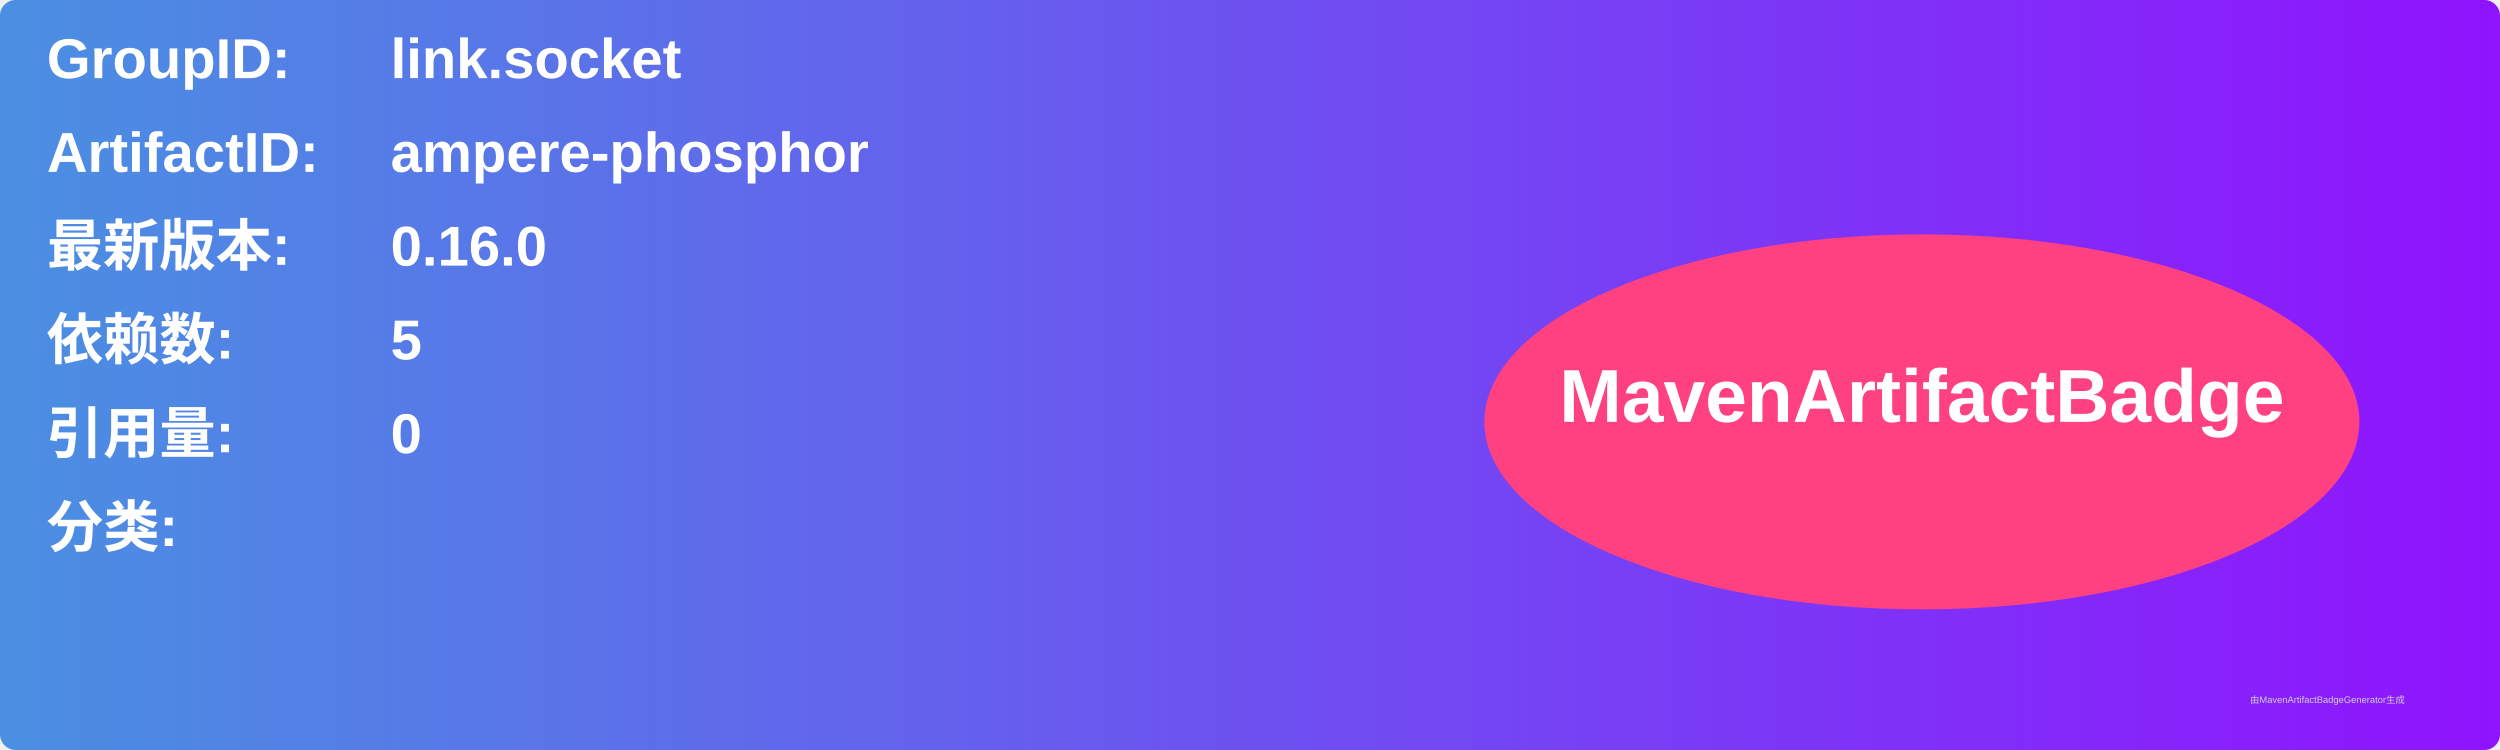
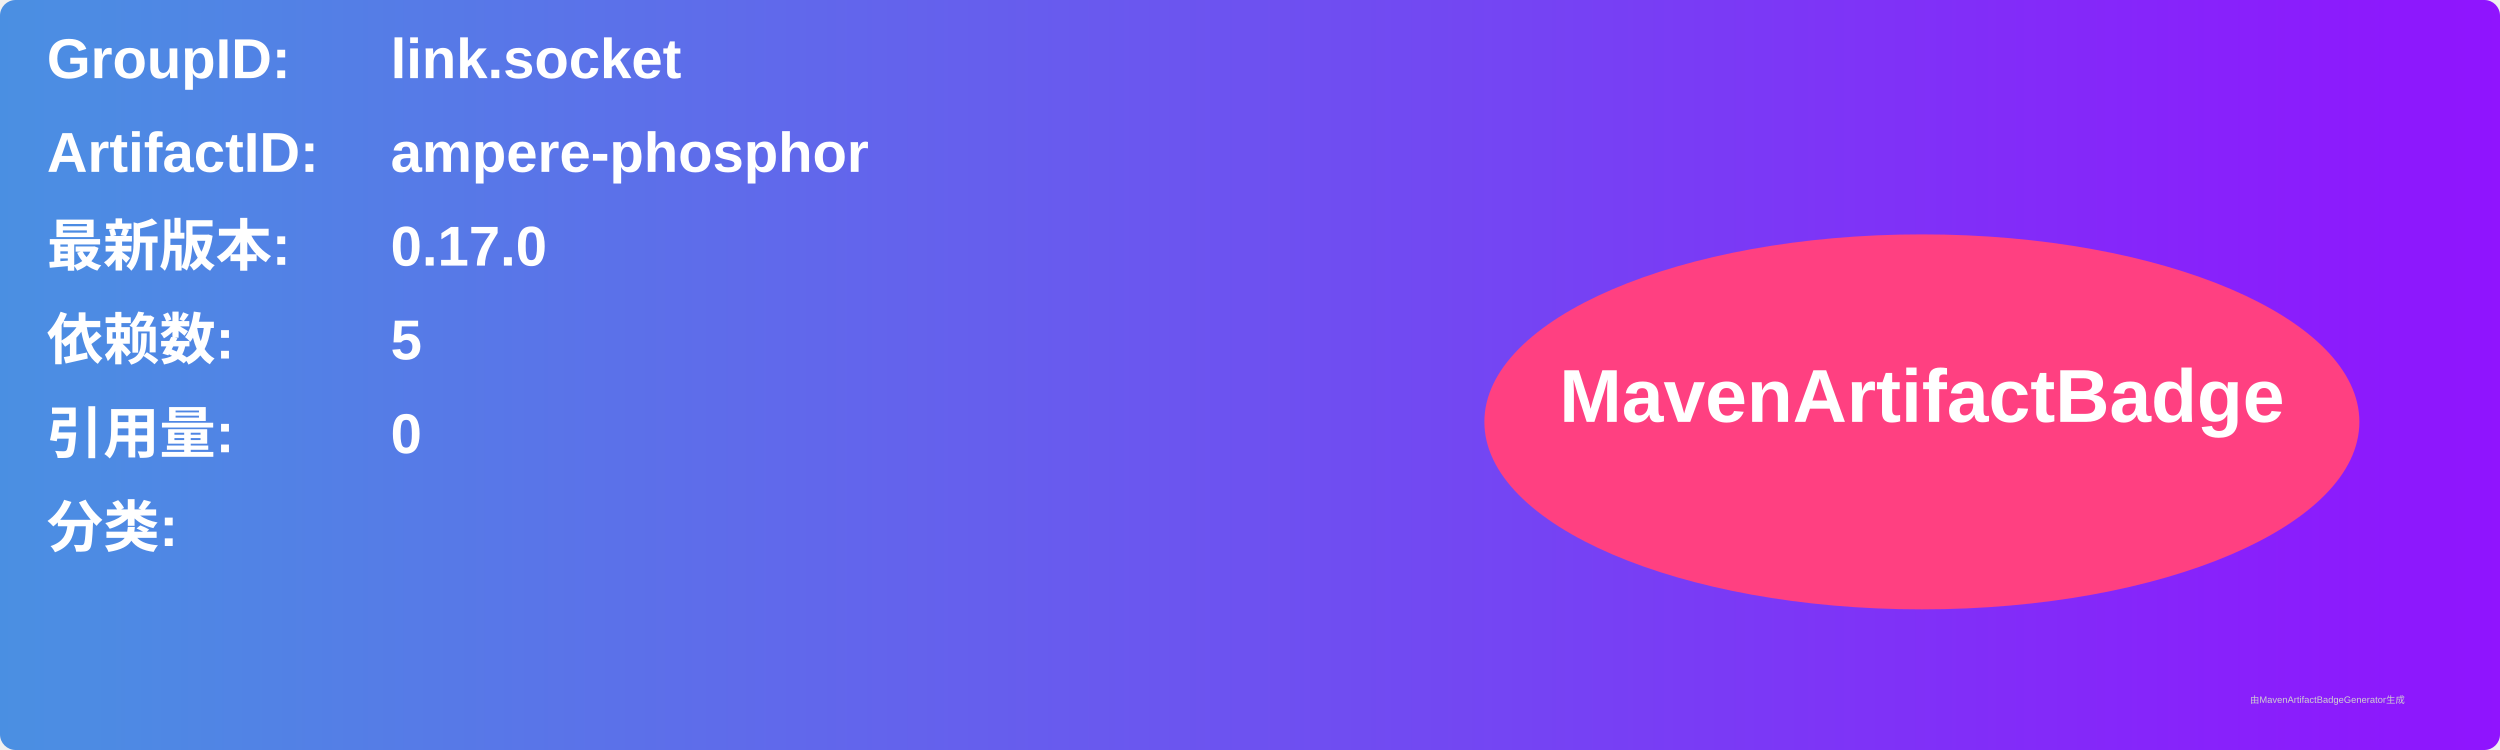
<svg xmlns="http://www.w3.org/2000/svg" width="800" height="240" viewBox="0 0 800 240">
  <linearGradient id="grad" x1="0%" y1="0%" x2="100%" y2="0%">
    <stop offset="0%" stop-color="#4a90e2" />
    <stop offset="100%" stop-color="#9013fe" />
  </linearGradient>
  <rect width="100%" height="100%" rx="5" ry="5" fill="url(#grad)" />
  <g transform="translate(15, 15)">
    <text x="0" y="10" font-family="Arial" font-size="18" fill="white" font-weight="bold" width="260">GroupID:</text>
    <text x="110" y="10" font-family="Arial" font-size="18" fill="white" font-weight="bold" width="460">link.socket</text>
    <text x="0" y="40" font-family="Arial" font-size="18" fill="white" font-weight="bold" width="260">ArtifactID:</text>
    <text x="110" y="40" font-family="Arial" font-size="18" fill="white" font-weight="bold" width="460">ampere-phosphor</text>
    <text x="0" y="70" font-family="Arial" font-size="18" fill="white" font-weight="bold">最新版本:</text>
    <text x="110" y="70" font-family="Arial" font-size="18" fill="white" font-weight="bold">
-       <tspan font-weight="bold">0.16.0</tspan>
+       <tspan font-weight="bold">0.17.0</tspan>
    </text>
    <text x="0" y="100" font-family="Arial" font-size="18" fill="white" font-weight="bold">依赖数: </text>
    <text x="110" y="100" font-family="Arial" font-size="18" fill="white">
      <tspan font-weight="bold">5</tspan>
    </text>
    <text x="0" y="130" font-family="Arial" font-size="18" fill="white" font-weight="bold">引用量: </text>
    <text x="110" y="130" font-family="Arial" font-size="18" fill="white">
      <tspan font-weight="bold">0</tspan>
    </text>
    <text x="0" y="160" font-family="Arial" font-size="18" fill="white" font-weight="bold">分类:</text>
    <text x="10" y="190" font-family="Arial" font-size="10" fill="white">
      <tspan font-weight="bold" />
    </text>
    <ellipse cx="600" cy="120" rx="140" ry="60" fill="#ff4081" />
    <text x="600" y="120" text-anchor="middle" font-family="Arial" font-size="24" fill="white" font-weight="bold">MavenArtifactBadge</text>
  </g>
  <text x="720" y="225" font-family="Arial" font-size="3" fill="#d0d0d0">由MavenArtifactBadgeGenerator生成</text>
</svg>
